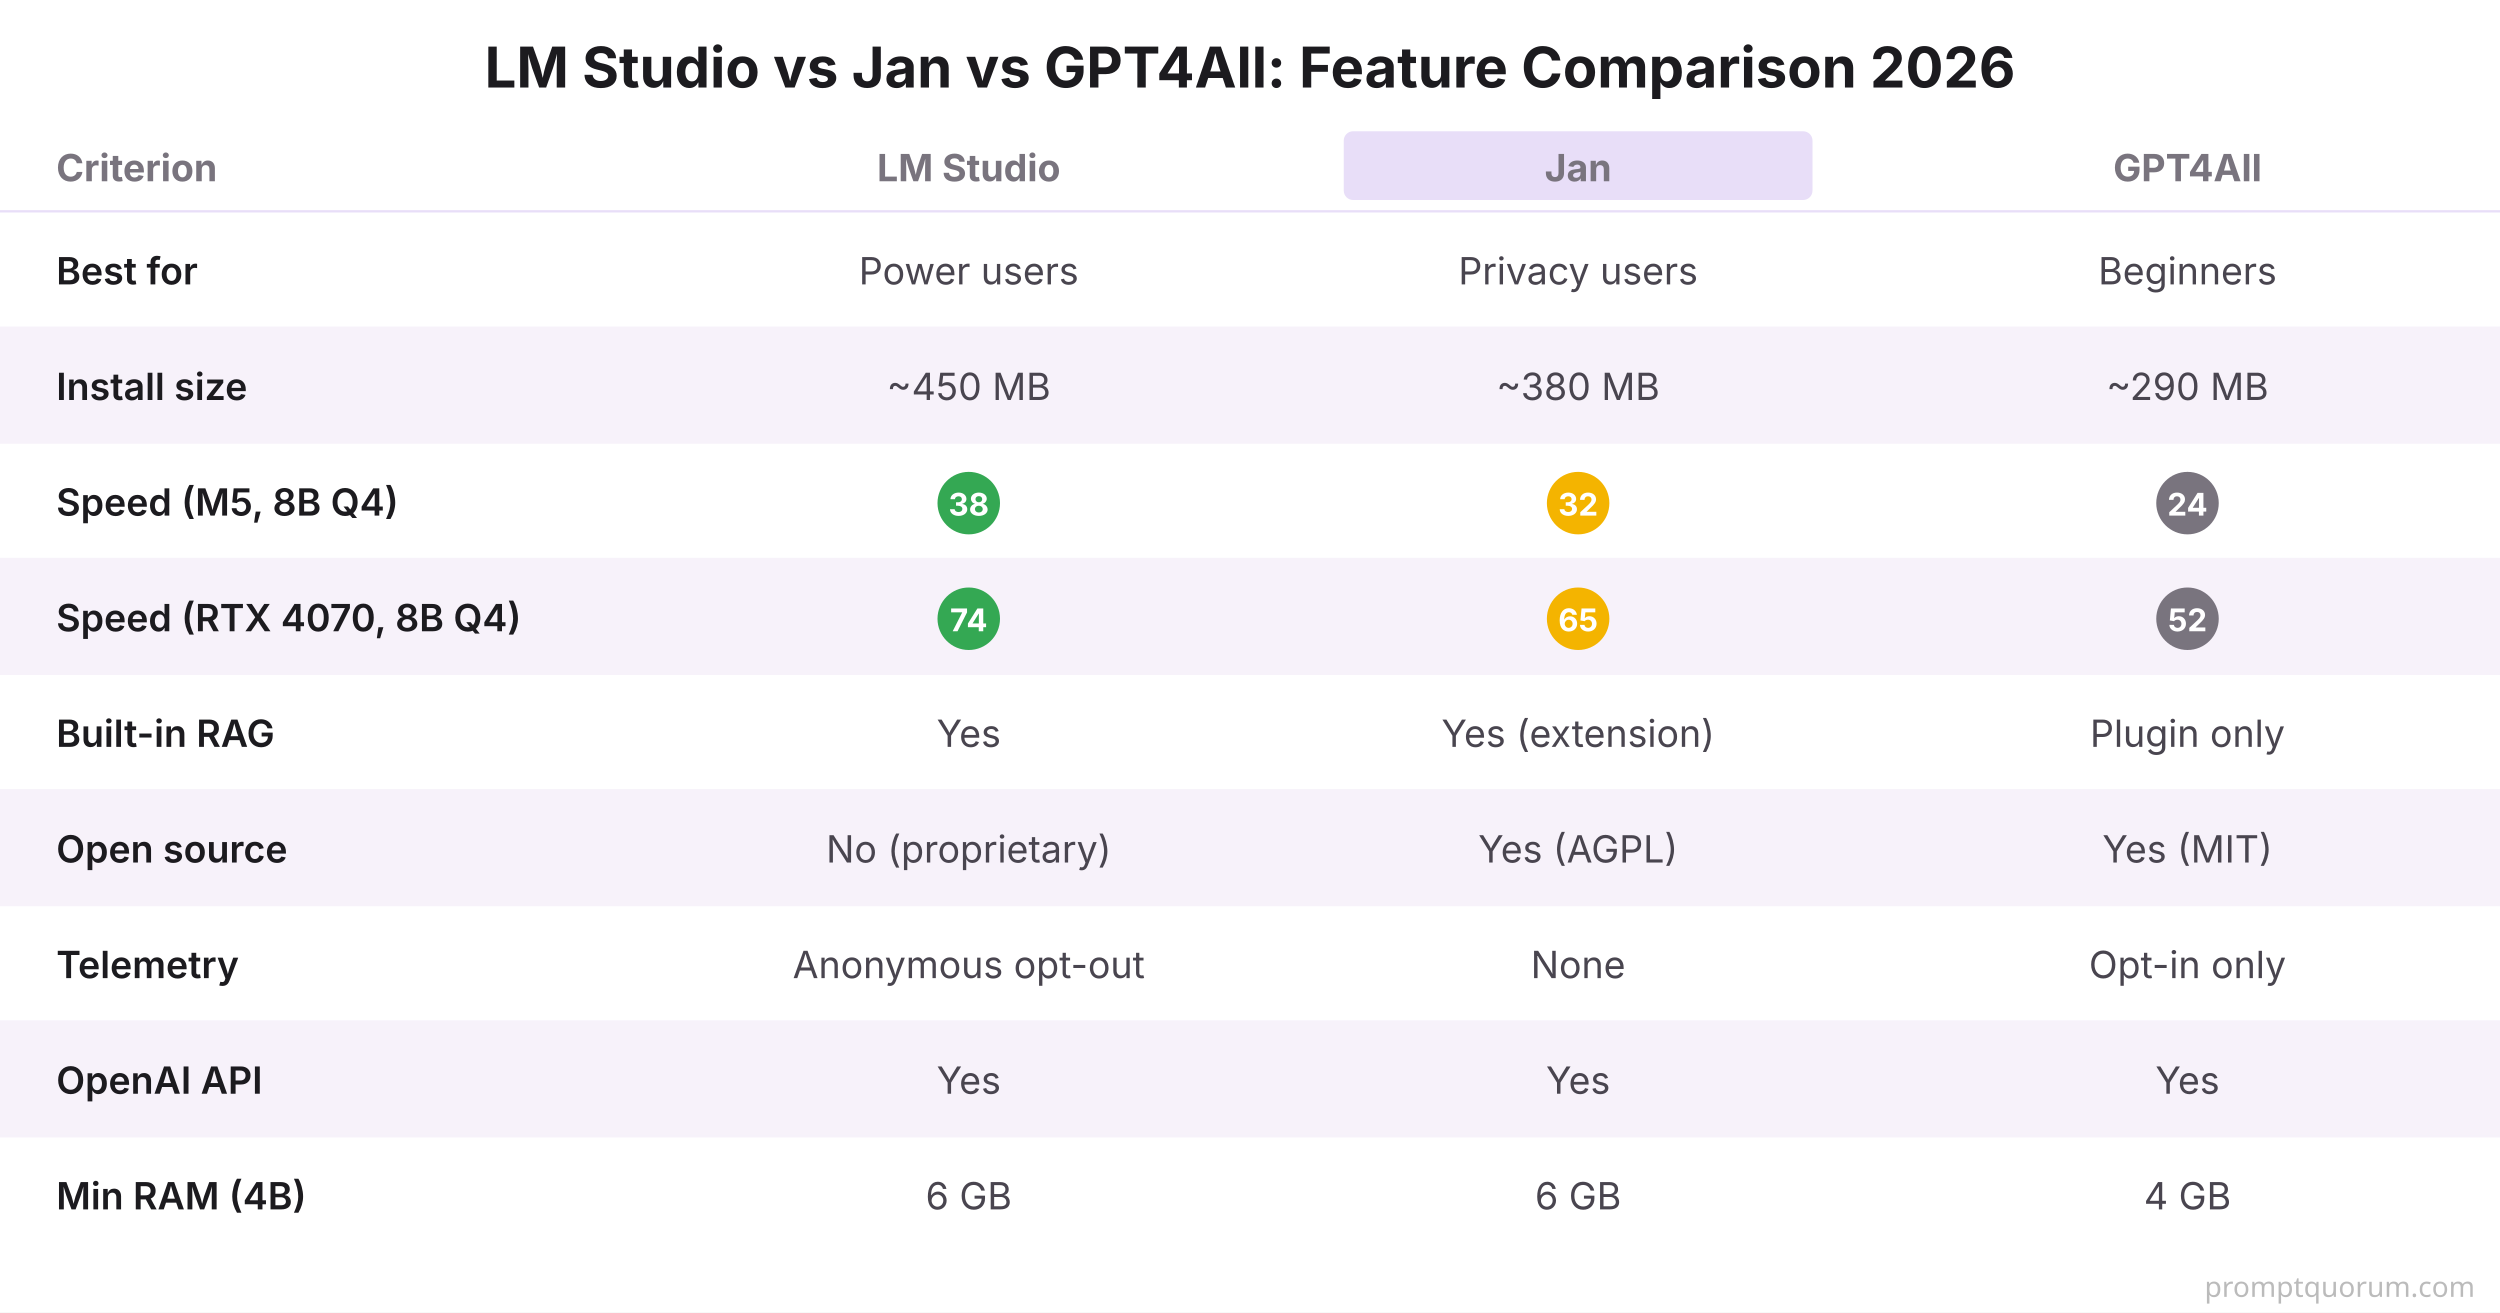
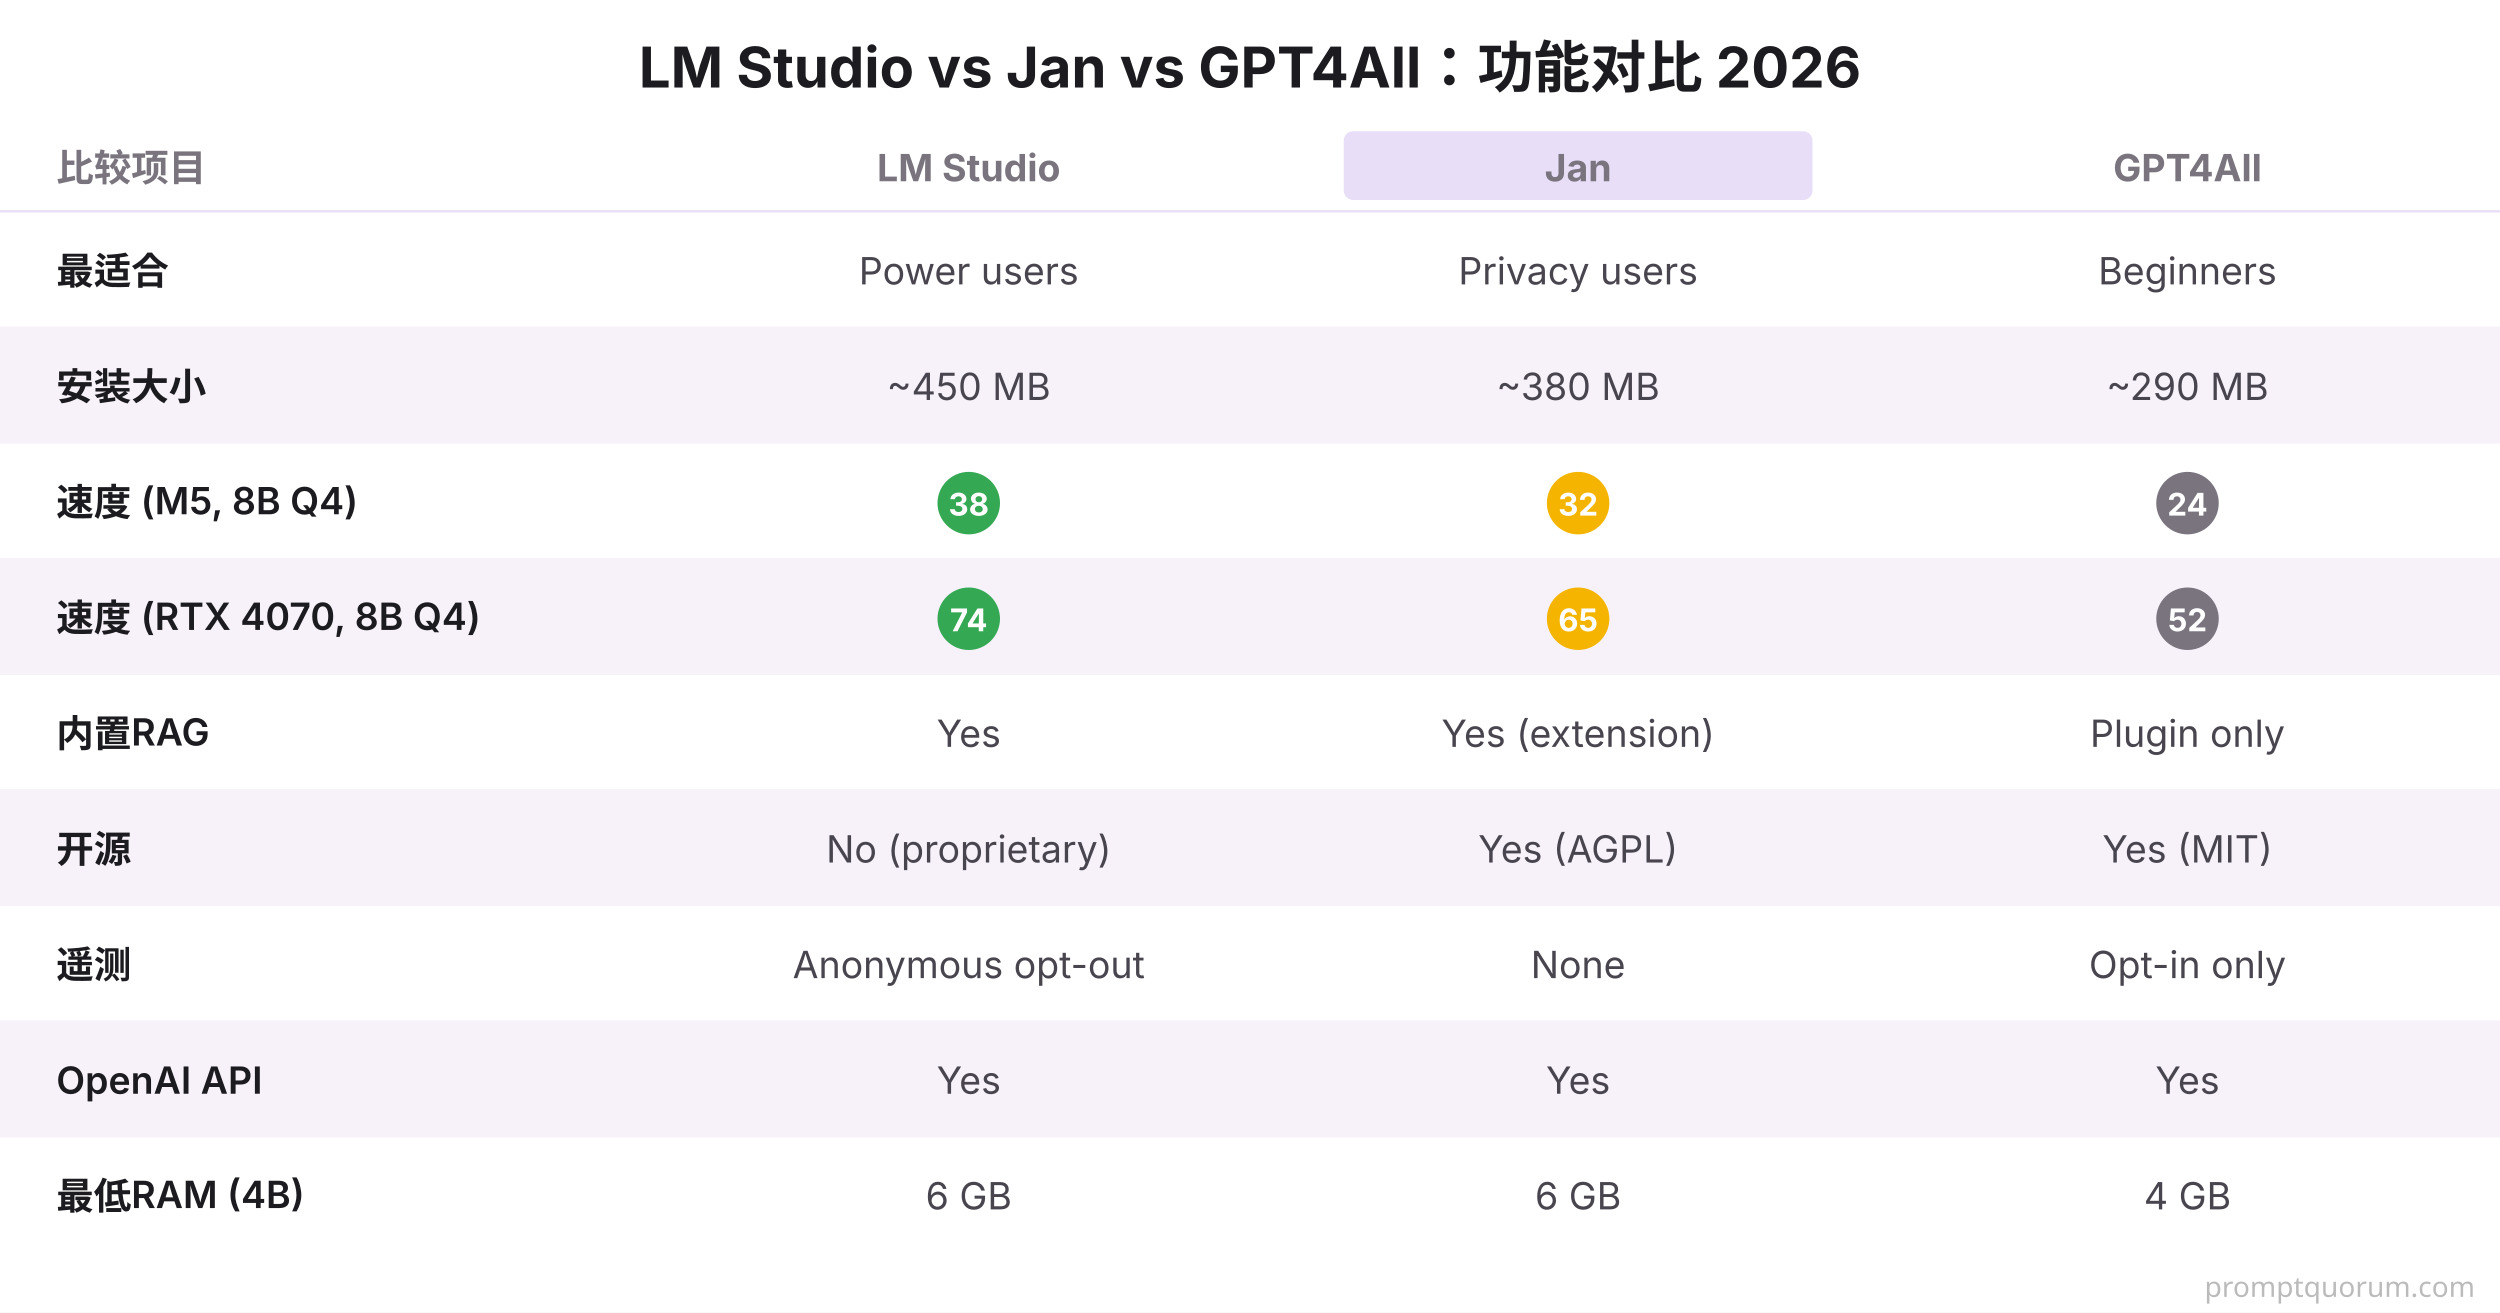
- <svg xmlns="http://www.w3.org/2000/svg" viewBox="0 0 800 420" role="img" aria-label="LM Studio vs Jan vs GPT4All: Feature Comparison 2026">
+ <svg xmlns="http://www.w3.org/2000/svg" viewBox="0 0 800 420" role="img" aria-label="LM Studio vs Jan vs GPT4All：功能对比 2026">
  <rect width="800" height="420" fill="#FFFFFF" />
-   <text x="400" y="28" font-family="system-ui,-apple-system,sans-serif" font-size="18" font-weight="700" fill="#1C1B1F" text-anchor="middle">LM Studio vs Jan vs GPT4All: Feature Comparison 2026</text>
-   <text x="18" y="58" font-family="system-ui,-apple-system,sans-serif" font-size="12" font-weight="700" fill="#79747E">Criterion</text>
+   <text x="400" y="28" font-family="system-ui,-apple-system,sans-serif" font-size="18" font-weight="700" fill="#1C1B1F" text-anchor="middle">LM Studio vs Jan vs GPT4All：功能对比 2026</text>
+   <text x="18" y="58" font-family="system-ui,-apple-system,sans-serif" font-size="12" font-weight="700" fill="#79747E">比较项目</text>
  <text x="310" y="58" font-family="system-ui,-apple-system,sans-serif" font-size="12" font-weight="700" fill="#79747E" text-anchor="middle">LM Studio</text>
  <rect x="430" y="42" width="150" height="22" fill="#E8DEF8" rx="3" />
  <text x="505" y="58" font-family="system-ui,-apple-system,sans-serif" font-size="12" font-weight="700" fill="#79747E" text-anchor="middle">Jan</text>
  <text x="700" y="58" font-family="system-ui,-apple-system,sans-serif" font-size="12" font-weight="700" fill="#79747E" text-anchor="middle">GPT4All</text>
  <line x1="0" y1="68" x2="800" y2="68" stroke="#E8DEF8" stroke-width="1.5" />
  <rect x="0" y="68" width="800" height="37" fill="#FFFFFF" />
-   <text x="18" y="91" font-family="system-ui,-apple-system,sans-serif" font-size="12" font-weight="600" fill="#1C1B1F">Best for</text>
+   <text x="18" y="91" font-family="system-ui,-apple-system,sans-serif" font-size="12" font-weight="600" fill="#1C1B1F">最适合</text>
  <text x="310" y="91" font-family="system-ui,-apple-system,sans-serif" font-size="12" fill="#49454F" text-anchor="middle">Power users</text>
  <text x="505" y="91" font-family="system-ui,-apple-system,sans-serif" font-size="12" fill="#49454F" text-anchor="middle">Privacy users</text>
  <text x="700" y="91" font-family="system-ui,-apple-system,sans-serif" font-size="12" fill="#49454F" text-anchor="middle">Beginners</text>
  <line x1="0" y1="105" x2="800" y2="105" stroke="#F7F2FA" stroke-width="1" />
  <rect x="0" y="105" width="800" height="37" fill="#F7F2FA" />
-   <text x="18" y="128" font-family="system-ui,-apple-system,sans-serif" font-size="12" font-weight="600" fill="#1C1B1F">Install size</text>
+   <text x="18" y="128" font-family="system-ui,-apple-system,sans-serif" font-size="12" font-weight="600" fill="#1C1B1F">安装大小</text>
  <text x="310" y="128" font-family="system-ui,-apple-system,sans-serif" font-size="12" fill="#49454F" text-anchor="middle">~450 MB</text>
  <text x="505" y="128" font-family="system-ui,-apple-system,sans-serif" font-size="12" fill="#49454F" text-anchor="middle">~380 MB</text>
  <text x="700" y="128" font-family="system-ui,-apple-system,sans-serif" font-size="12" fill="#49454F" text-anchor="middle">~290 MB</text>
  <line x1="0" y1="142" x2="800" y2="142" stroke="#F7F2FA" stroke-width="1" />
  <rect x="0" y="142" width="800" height="37" fill="#FFFFFF" />
-   <text x="18" y="165" font-family="system-ui,-apple-system,sans-serif" font-size="12" font-weight="600" fill="#1C1B1F">Speed (M5, 8B Q4)</text>
+   <text x="18" y="165" font-family="system-ui,-apple-system,sans-serif" font-size="12" font-weight="600" fill="#1C1B1F">速度 (M5, 8B Q4)</text>
  <circle cx="310" cy="161" r="10" fill="#34A853" />
  <text x="310" y="165" font-family="system-ui,-apple-system,sans-serif" font-size="10" font-weight="700" fill="#FFFFFF" text-anchor="middle">38</text>
  <circle cx="505" cy="161" r="10" fill="#F4B400" />
  <text x="505" y="165" font-family="system-ui,-apple-system,sans-serif" font-size="10" font-weight="700" fill="#FFFFFF" text-anchor="middle">32</text>
  <circle cx="700" cy="161" r="10" fill="#79747E" />
  <text x="700" y="165" font-family="system-ui,-apple-system,sans-serif" font-size="10" font-weight="700" fill="#FFFFFF" text-anchor="middle">24</text>
  <line x1="0" y1="179" x2="800" y2="179" stroke="#F7F2FA" stroke-width="1" />
  <rect x="0" y="179" width="800" height="37" fill="#F7F2FA" />
-   <text x="18" y="202" font-family="system-ui,-apple-system,sans-serif" font-size="12" font-weight="600" fill="#1C1B1F">Speed (RTX 4070, 8B Q4)</text>
+   <text x="18" y="202" font-family="system-ui,-apple-system,sans-serif" font-size="12" font-weight="600" fill="#1C1B1F">速度 (RTX 4070, 8B Q4)</text>
  <circle cx="310" cy="198" r="10" fill="#34A853" />
  <text x="310" y="202" font-family="system-ui,-apple-system,sans-serif" font-size="10" font-weight="700" fill="#FFFFFF" text-anchor="middle">74</text>
  <circle cx="505" cy="198" r="10" fill="#F4B400" />
  <text x="505" y="202" font-family="system-ui,-apple-system,sans-serif" font-size="10" font-weight="700" fill="#FFFFFF" text-anchor="middle">65</text>
  <circle cx="700" cy="198" r="10" fill="#79747E" />
  <text x="700" y="202" font-family="system-ui,-apple-system,sans-serif" font-size="10" font-weight="700" fill="#FFFFFF" text-anchor="middle">52</text>
  <line x1="0" y1="216" x2="800" y2="216" stroke="#F7F2FA" stroke-width="1" />
  <rect x="0" y="216" width="800" height="37" fill="#FFFFFF" />
-   <text x="18" y="239" font-family="system-ui,-apple-system,sans-serif" font-size="12" font-weight="600" fill="#1C1B1F">Built-in RAG</text>
+   <text x="18" y="239" font-family="system-ui,-apple-system,sans-serif" font-size="12" font-weight="600" fill="#1C1B1F">内置RAG</text>
  <text x="310" y="239" font-family="system-ui,-apple-system,sans-serif" font-size="12" fill="#49454F" text-anchor="middle">Yes</text>
  <text x="505" y="239" font-family="system-ui,-apple-system,sans-serif" font-size="12" fill="#49454F" text-anchor="middle">Yes (extension)</text>
  <text x="700" y="239" font-family="system-ui,-apple-system,sans-serif" font-size="12" fill="#49454F" text-anchor="middle">Plugin only</text>
  <line x1="0" y1="253" x2="800" y2="253" stroke="#F7F2FA" stroke-width="1" />
  <rect x="0" y="253" width="800" height="37" fill="#F7F2FA" />
-   <text x="18" y="276" font-family="system-ui,-apple-system,sans-serif" font-size="12" font-weight="600" fill="#1C1B1F">Open source</text>
+   <text x="18" y="276" font-family="system-ui,-apple-system,sans-serif" font-size="12" font-weight="600" fill="#1C1B1F">开源</text>
  <text x="310" y="276" font-family="system-ui,-apple-system,sans-serif" font-size="12" fill="#49454F" text-anchor="middle">No (proprietary)</text>
  <text x="505" y="276" font-family="system-ui,-apple-system,sans-serif" font-size="12" fill="#49454F" text-anchor="middle">Yes (AGPL)</text>
  <text x="700" y="276" font-family="system-ui,-apple-system,sans-serif" font-size="12" fill="#49454F" text-anchor="middle">Yes (MIT)</text>
  <line x1="0" y1="290" x2="800" y2="290" stroke="#F7F2FA" stroke-width="1" />
  <rect x="0" y="290" width="800" height="37" fill="#FFFFFF" />
-   <text x="18" y="313" font-family="system-ui,-apple-system,sans-serif" font-size="12" font-weight="600" fill="#1C1B1F">Telemetry</text>
+   <text x="18" y="313" font-family="system-ui,-apple-system,sans-serif" font-size="12" font-weight="600" fill="#1C1B1F">遥测</text>
  <text x="310" y="313" font-family="system-ui,-apple-system,sans-serif" font-size="12" fill="#49454F" text-anchor="middle">Anonymous opt-out</text>
  <text x="505" y="313" font-family="system-ui,-apple-system,sans-serif" font-size="12" fill="#49454F" text-anchor="middle">None</text>
  <text x="700" y="313" font-family="system-ui,-apple-system,sans-serif" font-size="12" fill="#49454F" text-anchor="middle">Opt-in only</text>
  <line x1="0" y1="327" x2="800" y2="327" stroke="#F7F2FA" stroke-width="1" />
  <rect x="0" y="327" width="800" height="37" fill="#F7F2FA" />
  <text x="18" y="350" font-family="system-ui,-apple-system,sans-serif" font-size="12" font-weight="600" fill="#1C1B1F">OpenAI API</text>
  <text x="310" y="350" font-family="system-ui,-apple-system,sans-serif" font-size="12" fill="#49454F" text-anchor="middle">Yes</text>
  <text x="505" y="350" font-family="system-ui,-apple-system,sans-serif" font-size="12" fill="#49454F" text-anchor="middle">Yes</text>
  <text x="700" y="350" font-family="system-ui,-apple-system,sans-serif" font-size="12" fill="#49454F" text-anchor="middle">Yes</text>
  <line x1="0" y1="364" x2="800" y2="364" stroke="#F7F2FA" stroke-width="1" />
  <rect x="0" y="364" width="800" height="37" fill="#FFFFFF" />
-   <text x="18" y="387" font-family="system-ui,-apple-system,sans-serif" font-size="12" font-weight="600" fill="#1C1B1F">Min RAM (4B)</text>
+   <text x="18" y="387" font-family="system-ui,-apple-system,sans-serif" font-size="12" font-weight="600" fill="#1C1B1F">最低RAM (4B)</text>
  <text x="310" y="387" font-family="system-ui,-apple-system,sans-serif" font-size="12" fill="#49454F" text-anchor="middle">6 GB</text>
  <text x="505" y="387" font-family="system-ui,-apple-system,sans-serif" font-size="12" fill="#49454F" text-anchor="middle">6 GB</text>
  <text x="700" y="387" font-family="system-ui,-apple-system,sans-serif" font-size="12" fill="#49454F" text-anchor="middle">4 GB</text>
  <text x="792" y="415" font-family="system-ui,sans-serif" font-size="9" fill="#BBBBBB" text-anchor="end">promptquorum.com</text>
</svg>
